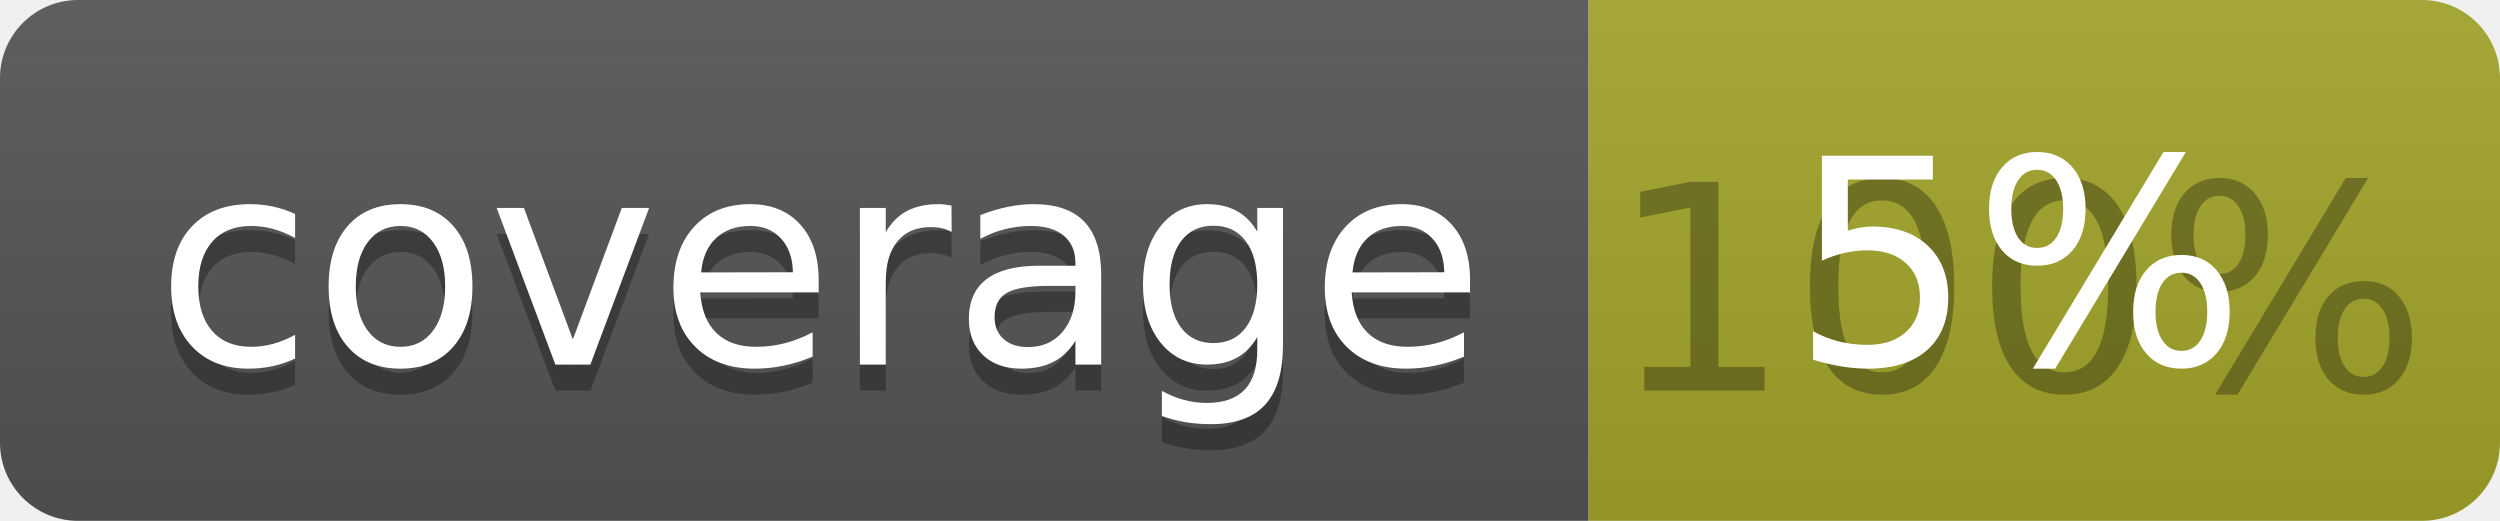
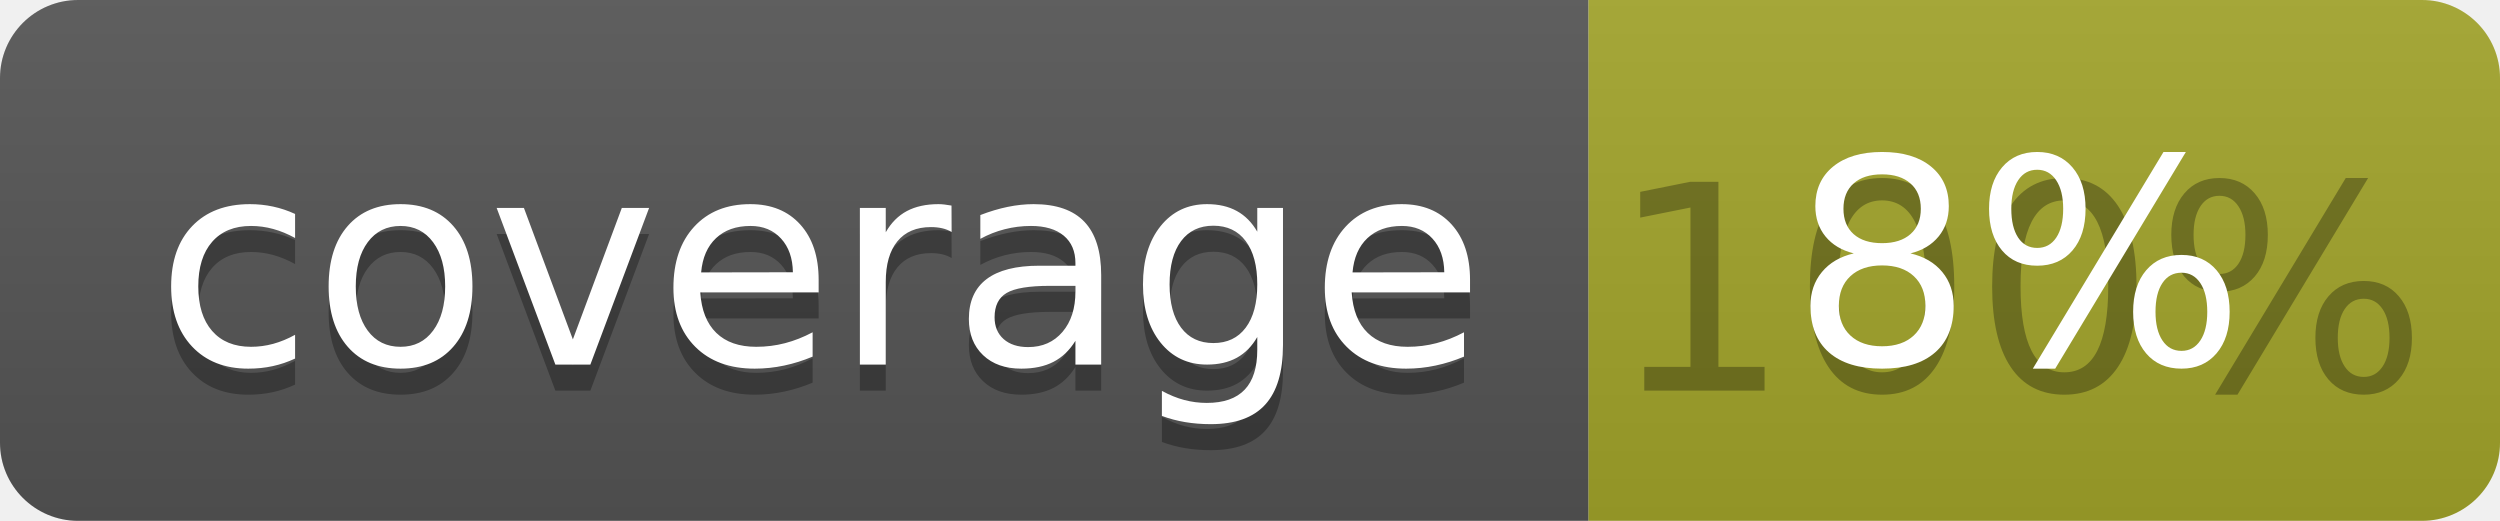
<svg xmlns="http://www.w3.org/2000/svg" width="96" height="20">
  <linearGradient id="b" x2="0" y2="100%">
    <stop offset="0" stop-color="#bbb" stop-opacity=".1" />
    <stop offset="1" stop-opacity=".1" />
  </linearGradient>
  <clipPath id="a">
    <rect width="96" height="20" rx="3" fill="#fff" />
  </clipPath>
  <g clip-path="url(#a)">
    <path fill="#555" d="M0 0h61v20H0z" />
    <path fill="#A3A52A" d="M61 0h35v20H61z" />
    <path fill="url(#b)" d="M0 0h96v20H0z" />
  </g>
  <g fill="#fff" text-anchor="middle" font-family="DejaVu Sans,Verdana,Geneva,sans-serif" font-size="110">
    <text x="315" y="150" fill="#010101" fill-opacity=".3" transform="scale(.1)" textLength="510">coverage</text>
    <text x="315" y="140" transform="scale(.1)" textLength="510">coverage</text>
    <text x="775" y="150" fill="#010101" fill-opacity=".3" transform="scale(.1)" textLength="250">100%</text>
-     <text x="775" y="140" transform="scale(.1)" textLength="250">5%</text>
+     <text x="775" y="140" transform="scale(.1)" textLength="250">8%</text>
  </g>
</svg>
